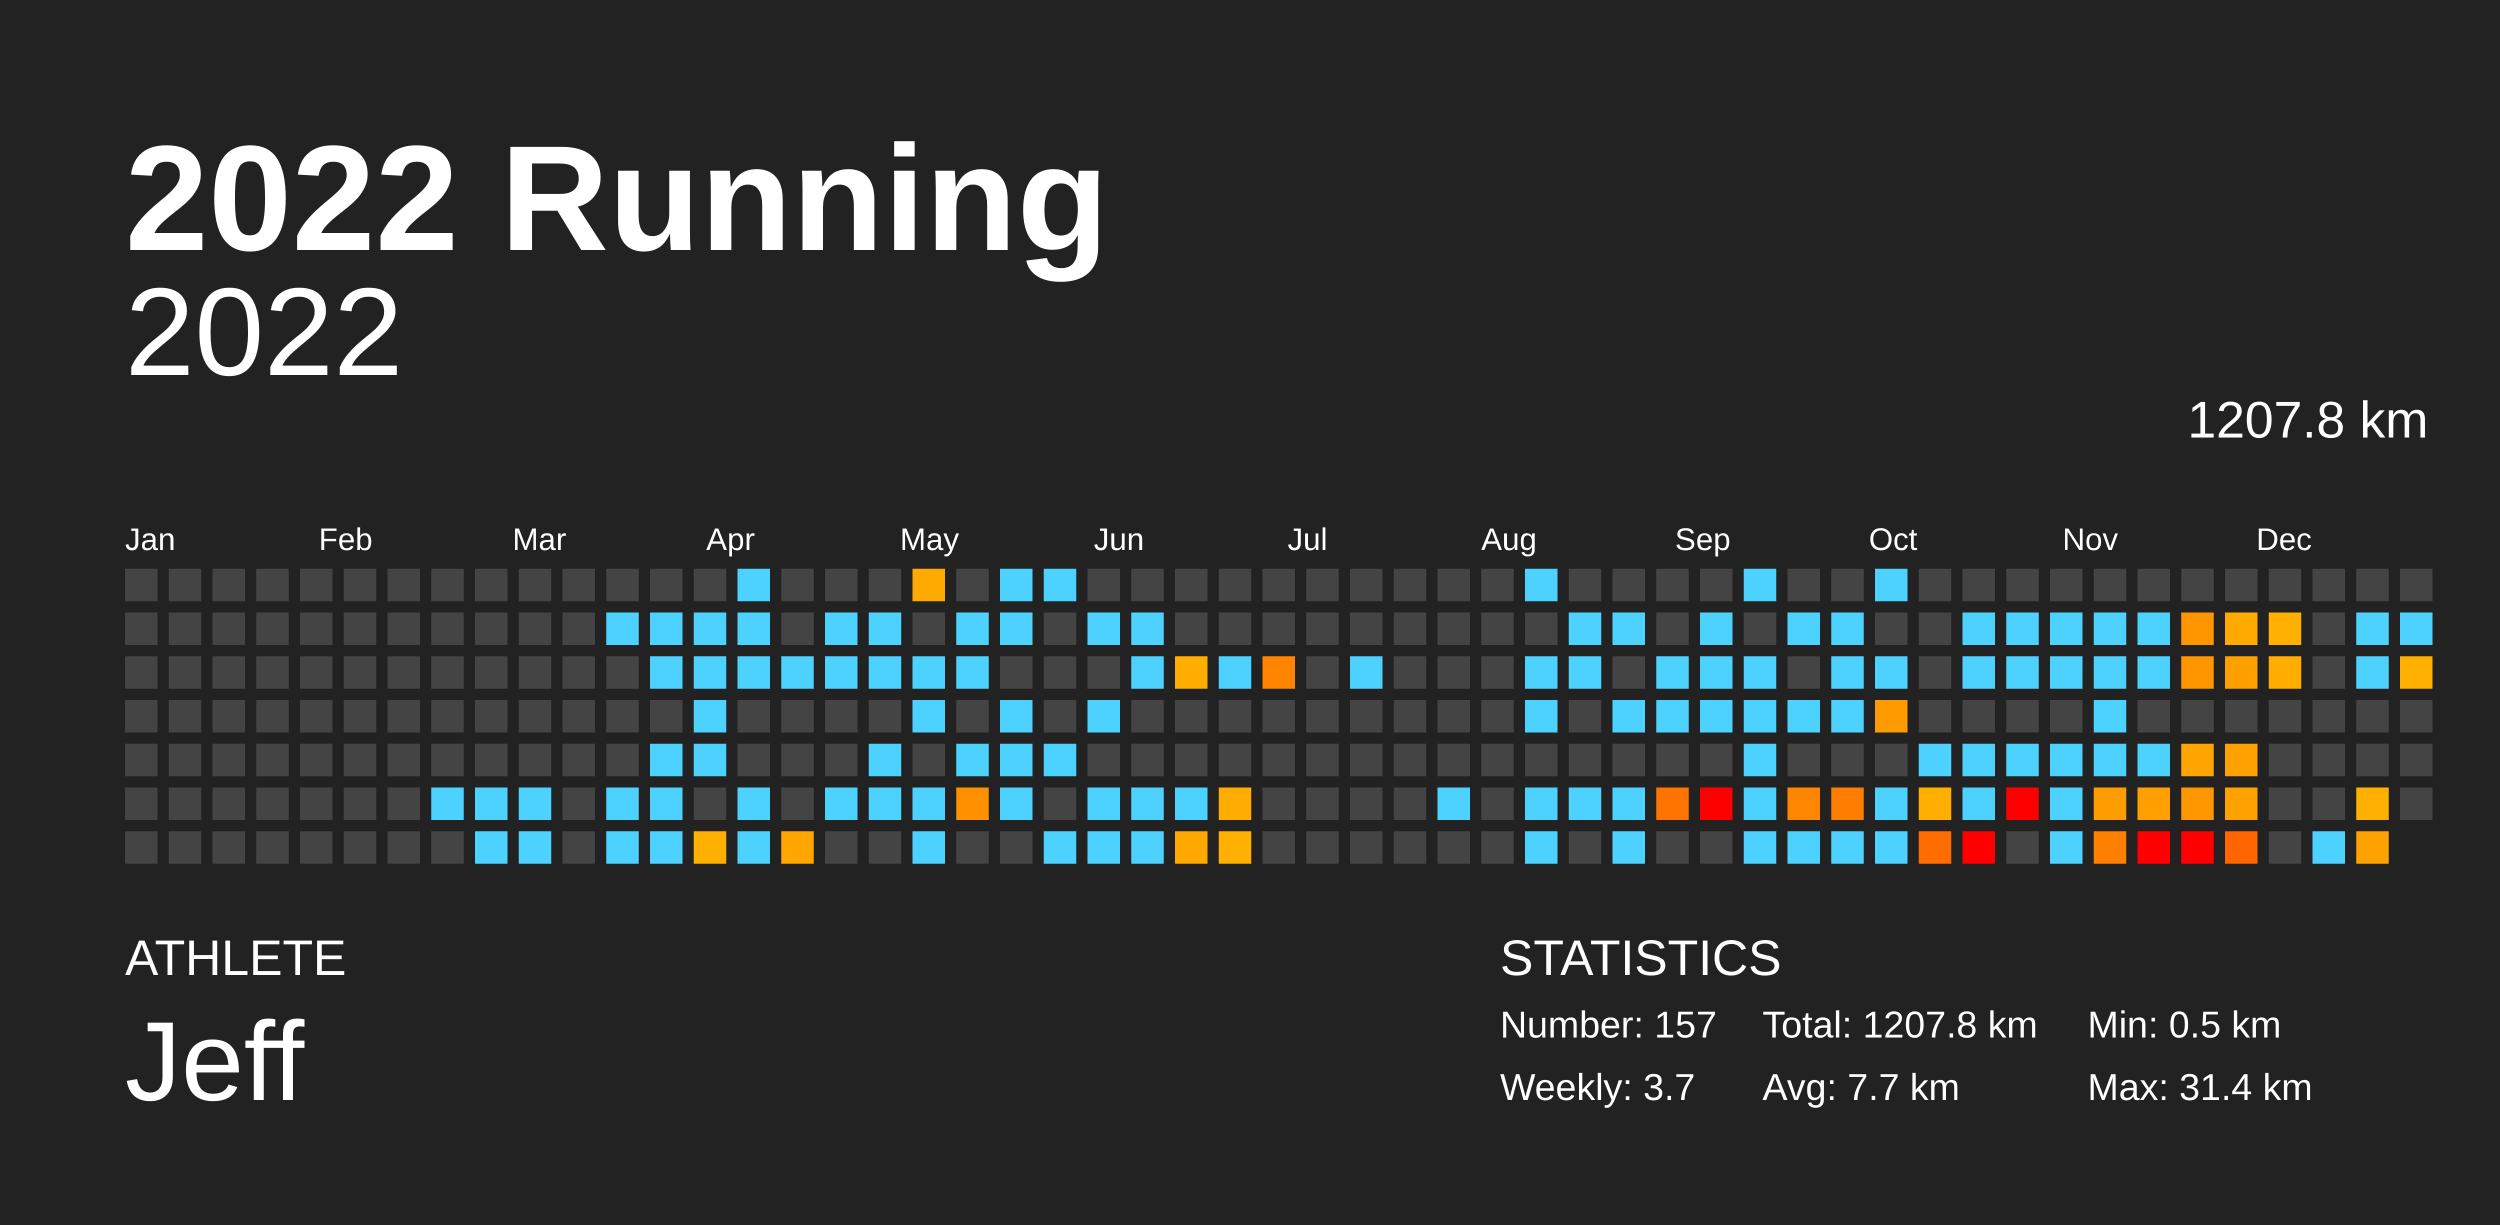
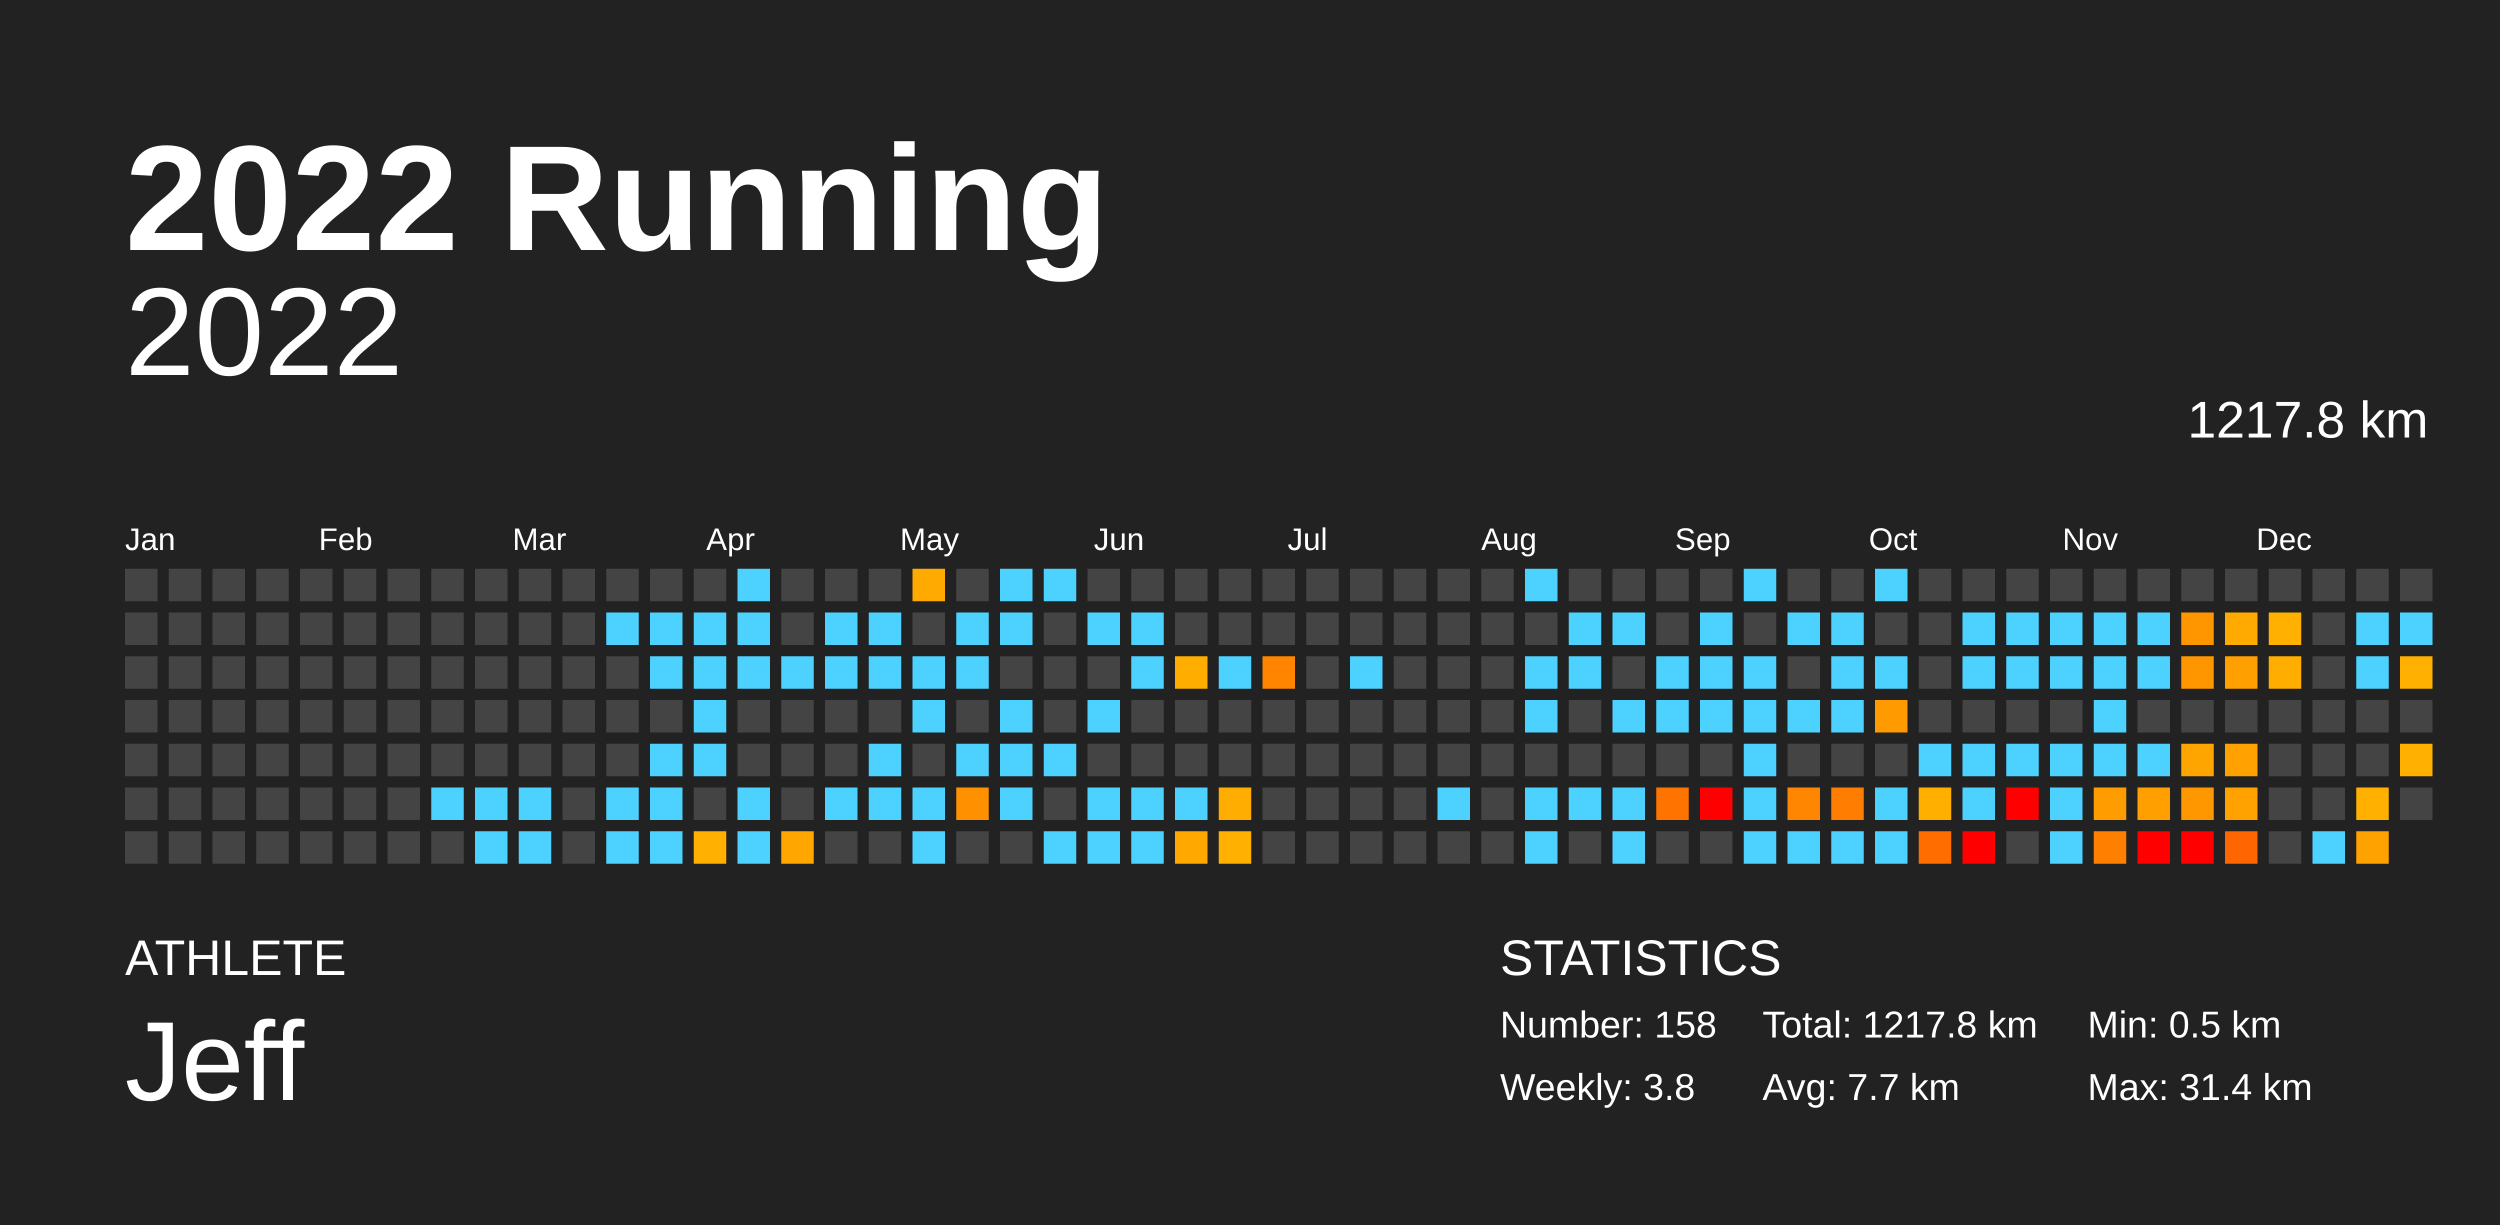
<svg xmlns="http://www.w3.org/2000/svg" baseProfile="full" height="98mm" version="1.1" viewBox="0,0,200,98" width="200mm">
  <defs />
  <rect fill="#222222" height="98" width="200" x="0" y="0" />
  <text fill="#FFFFFF" style="font-size:12px; font-family:Arial; font-weight:bold;" x="10" y="20">2022 Running</text>
  <text fill="#FFFFFF" style="font-size:4px; font-family:Arial" x="10" y="78">ATHLETE</text>
  <text fill="#FFFFFF" style="font-size:9px; font-family:Arial" x="10" y="88">Jeff</text>
  <text fill="#FFFFFF" style="font-size:4px; font-family:Arial" x="120" y="78">STATISTICS</text>
-   <text fill="#FFFFFF" style="font-size:3px; font-family:Arial" x="120" y="83">Number: 157</text>
-   <text fill="#FFFFFF" style="font-size:3px; font-family:Arial" x="120" y="88">Weekly: 3.7</text>
-   <text fill="#FFFFFF" style="font-size:3px; font-family:Arial" x="141" y="83">Total: 1207.8 km</text>
+   <text fill="#FFFFFF" style="font-size:3px; font-family:Arial" x="120" y="83">Number: 158</text>
+   <text fill="#FFFFFF" style="font-size:3px; font-family:Arial" x="120" y="88">Weekly: 3.8</text>
+   <text fill="#FFFFFF" style="font-size:3px; font-family:Arial" x="141" y="83">Total: 1217.8 km</text>
  <text fill="#FFFFFF" style="font-size:3px; font-family:Arial" x="141" y="88">Avg: 7.7 km</text>
  <text fill="#FFFFFF" style="font-size:3px; font-family:Arial" x="167" y="83">Min: 0.5 km</text>
  <text fill="#FFFFFF" style="font-size:3px; font-family:Arial" x="167" y="88">Max: 31.4 km</text>
  <text alignment-baseline="hanging" fill="#FFFFFF" style="font-size:10.0px; font-family:Arial;" x="10" y="30">2022</text>
-   <text alignment-baseline="hanging" fill="#FFFFFF" style="font-size:4.125px; font-family:Arial;" x="175" y="35">1207.8 km</text>
+   <text alignment-baseline="hanging" fill="#FFFFFF" style="font-size:4.125px; font-family:Arial;" x="175" y="35">1217.8 km</text>
  <text fill="#FFFFFF" style="font-size:2.5px; font-family:Arial" x="10.0" y="44">Jan</text>
  <text fill="#FFFFFF" style="font-size:2.5px; font-family:Arial" x="25.5" y="44">Feb</text>
  <text fill="#FFFFFF" style="font-size:2.5px; font-family:Arial" x="41.0" y="44">Mar</text>
  <text fill="#FFFFFF" style="font-size:2.5px; font-family:Arial" x="56.5" y="44">Apr</text>
  <text fill="#FFFFFF" style="font-size:2.5px; font-family:Arial" x="72.0" y="44">May</text>
  <text fill="#FFFFFF" style="font-size:2.5px; font-family:Arial" x="87.5" y="44">Jun</text>
  <text fill="#FFFFFF" style="font-size:2.5px; font-family:Arial" x="103.0" y="44">Jul</text>
  <text fill="#FFFFFF" style="font-size:2.5px; font-family:Arial" x="118.5" y="44">Aug</text>
  <text fill="#FFFFFF" style="font-size:2.5px; font-family:Arial" x="134.0" y="44">Sep</text>
  <text fill="#FFFFFF" style="font-size:2.5px; font-family:Arial" x="149.5" y="44">Oct</text>
  <text fill="#FFFFFF" style="font-size:2.5px; font-family:Arial" x="165.0" y="44">Nov</text>
  <text fill="#FFFFFF" style="font-size:2.5px; font-family:Arial" x="180.5" y="44">Dec</text>
  <rect fill="#444444" height="2.6" width="2.6" x="10.0" y="45.5" />
  <rect fill="#444444" height="2.6" width="2.6" x="10.0" y="49.0" />
  <rect fill="#444444" height="2.6" width="2.6" x="10.0" y="52.5" />
  <rect fill="#444444" height="2.6" width="2.6" x="10.0" y="56.0" />
  <rect fill="#444444" height="2.6" width="2.6" x="10.0" y="59.5" />
  <rect fill="#444444" height="2.6" width="2.6" x="10.0" y="63.0" />
  <rect fill="#444444" height="2.6" width="2.6" x="10.0" y="66.5" />
  <rect fill="#444444" height="2.6" width="2.6" x="13.5" y="45.5" />
  <rect fill="#444444" height="2.6" width="2.6" x="13.5" y="49.0" />
  <rect fill="#444444" height="2.6" width="2.6" x="13.5" y="52.5" />
  <rect fill="#444444" height="2.6" width="2.6" x="13.5" y="56.0" />
  <rect fill="#444444" height="2.6" width="2.6" x="13.5" y="59.5" />
  <rect fill="#444444" height="2.6" width="2.6" x="13.5" y="63.0" />
  <rect fill="#444444" height="2.6" width="2.6" x="13.5" y="66.5" />
  <rect fill="#444444" height="2.6" width="2.6" x="17.0" y="45.5" />
  <rect fill="#444444" height="2.6" width="2.6" x="17.0" y="49.0" />
  <rect fill="#444444" height="2.6" width="2.6" x="17.0" y="52.5" />
  <rect fill="#444444" height="2.6" width="2.6" x="17.0" y="56.0" />
  <rect fill="#444444" height="2.6" width="2.6" x="17.0" y="59.5" />
  <rect fill="#444444" height="2.6" width="2.6" x="17.0" y="63.0" />
  <rect fill="#444444" height="2.6" width="2.6" x="17.0" y="66.5" />
  <rect fill="#444444" height="2.6" width="2.6" x="20.5" y="45.5" />
  <rect fill="#444444" height="2.6" width="2.6" x="20.5" y="49.0" />
  <rect fill="#444444" height="2.6" width="2.6" x="20.5" y="52.5" />
  <rect fill="#444444" height="2.6" width="2.6" x="20.5" y="56.0" />
  <rect fill="#444444" height="2.6" width="2.6" x="20.5" y="59.5" />
  <rect fill="#444444" height="2.6" width="2.6" x="20.5" y="63.0" />
  <rect fill="#444444" height="2.6" width="2.6" x="20.5" y="66.5" />
  <rect fill="#444444" height="2.6" width="2.6" x="24.0" y="45.5" />
  <rect fill="#444444" height="2.6" width="2.6" x="24.0" y="49.0" />
  <rect fill="#444444" height="2.6" width="2.6" x="24.0" y="52.5" />
  <rect fill="#444444" height="2.6" width="2.6" x="24.0" y="56.0" />
  <rect fill="#444444" height="2.6" width="2.6" x="24.0" y="59.5" />
  <rect fill="#444444" height="2.6" width="2.6" x="24.0" y="63.0" />
  <rect fill="#444444" height="2.6" width="2.6" x="24.0" y="66.5" />
  <rect fill="#444444" height="2.6" width="2.6" x="27.5" y="45.5" />
  <rect fill="#444444" height="2.6" width="2.6" x="27.5" y="49.0" />
  <rect fill="#444444" height="2.6" width="2.6" x="27.5" y="52.5" />
  <rect fill="#444444" height="2.6" width="2.6" x="27.5" y="56.0" />
  <rect fill="#444444" height="2.6" width="2.6" x="27.5" y="59.5" />
  <rect fill="#444444" height="2.6" width="2.6" x="27.5" y="63.0" />
  <rect fill="#444444" height="2.6" width="2.6" x="27.5" y="66.5" />
  <rect fill="#444444" height="2.6" width="2.6" x="31.0" y="45.5" />
  <rect fill="#444444" height="2.6" width="2.6" x="31.0" y="49.0" />
  <rect fill="#444444" height="2.6" width="2.6" x="31.0" y="52.5" />
  <rect fill="#444444" height="2.6" width="2.6" x="31.0" y="56.0" />
  <rect fill="#444444" height="2.6" width="2.6" x="31.0" y="59.5" />
  <rect fill="#444444" height="2.6" width="2.6" x="31.0" y="63.0" />
  <rect fill="#444444" height="2.6" width="2.6" x="31.0" y="66.5" />
  <rect fill="#444444" height="2.6" width="2.6" x="34.5" y="45.5" />
  <rect fill="#444444" height="2.6" width="2.6" x="34.5" y="49.0" />
  <rect fill="#444444" height="2.6" width="2.6" x="34.5" y="52.5" />
  <rect fill="#444444" height="2.6" width="2.6" x="34.5" y="56.0" />
  <rect fill="#444444" height="2.6" width="2.6" x="34.5" y="59.5" />
  <rect fill="#4dd2ff" height="2.6" width="2.6" x="34.5" y="63.0" />
  <rect fill="#444444" height="2.6" width="2.6" x="34.5" y="66.5" />
  <rect fill="#444444" height="2.6" width="2.6" x="38.0" y="45.5" />
  <rect fill="#444444" height="2.6" width="2.6" x="38.0" y="49.0" />
  <rect fill="#444444" height="2.6" width="2.6" x="38.0" y="52.5" />
  <rect fill="#444444" height="2.6" width="2.6" x="38.0" y="56.0" />
  <rect fill="#444444" height="2.6" width="2.6" x="38.0" y="59.5" />
  <rect fill="#4dd2ff" height="2.6" width="2.6" x="38.0" y="63.0" />
  <rect fill="#4dd2ff" height="2.6" width="2.6" x="38.0" y="66.5" />
  <rect fill="#444444" height="2.6" width="2.6" x="41.5" y="45.5" />
  <rect fill="#444444" height="2.6" width="2.6" x="41.5" y="49.0" />
  <rect fill="#444444" height="2.6" width="2.6" x="41.5" y="52.5" />
  <rect fill="#444444" height="2.6" width="2.6" x="41.5" y="56.0" />
  <rect fill="#444444" height="2.6" width="2.6" x="41.5" y="59.5" />
  <rect fill="#4dd2ff" height="2.6" width="2.6" x="41.5" y="63.0" />
  <rect fill="#4dd2ff" height="2.6" width="2.6" x="41.5" y="66.5" />
  <rect fill="#444444" height="2.6" width="2.6" x="45.0" y="45.5" />
  <rect fill="#444444" height="2.6" width="2.6" x="45.0" y="49.0" />
  <rect fill="#444444" height="2.6" width="2.6" x="45.0" y="52.5" />
  <rect fill="#444444" height="2.6" width="2.6" x="45.0" y="56.0" />
  <rect fill="#444444" height="2.6" width="2.6" x="45.0" y="59.5" />
  <rect fill="#444444" height="2.6" width="2.6" x="45.0" y="63.0" />
  <rect fill="#444444" height="2.6" width="2.6" x="45.0" y="66.5" />
  <rect fill="#444444" height="2.6" width="2.6" x="48.5" y="45.5" />
  <rect fill="#4dd2ff" height="2.6" width="2.6" x="48.5" y="49.0" />
  <rect fill="#444444" height="2.6" width="2.6" x="48.5" y="52.5" />
  <rect fill="#444444" height="2.6" width="2.6" x="48.5" y="56.0" />
  <rect fill="#444444" height="2.6" width="2.6" x="48.5" y="59.5" />
  <rect fill="#4dd2ff" height="2.6" width="2.6" x="48.5" y="63.0" />
  <rect fill="#4dd2ff" height="2.6" width="2.6" x="48.5" y="66.5" />
  <rect fill="#444444" height="2.6" width="2.6" x="52.0" y="45.5" />
  <rect fill="#4dd2ff" height="2.6" width="2.6" x="52.0" y="49.0" />
  <rect fill="#4dd2ff" height="2.6" width="2.6" x="52.0" y="52.5" />
  <rect fill="#444444" height="2.6" width="2.6" x="52.0" y="56.0" />
  <rect fill="#4dd2ff" height="2.6" width="2.6" x="52.0" y="59.5" />
  <rect fill="#4dd2ff" height="2.6" width="2.6" x="52.0" y="63.0" />
  <rect fill="#4dd2ff" height="2.6" width="2.6" x="52.0" y="66.5" />
  <rect fill="#444444" height="2.6" width="2.6" x="55.5" y="45.5" />
  <rect fill="#4dd2ff" height="2.6" width="2.6" x="55.5" y="49.0" />
  <rect fill="#4dd2ff" height="2.6" width="2.6" x="55.5" y="52.5" />
  <rect fill="#4dd2ff" height="2.6" width="2.6" x="55.5" y="56.0" />
  <rect fill="#4dd2ff" height="2.6" width="2.6" x="55.5" y="59.5" />
  <rect fill="#444444" height="2.6" width="2.6" x="55.5" y="63.0" />
  <rect fill="#ffb000" height="2.6" width="2.6" x="55.5" y="66.5" />
  <rect fill="#4dd2ff" height="2.6" width="2.6" x="59.0" y="45.5" />
  <rect fill="#4dd2ff" height="2.6" width="2.6" x="59.0" y="49.0" />
  <rect fill="#4dd2ff" height="2.6" width="2.6" x="59.0" y="52.5" />
  <rect fill="#444444" height="2.6" width="2.6" x="59.0" y="56.0" />
  <rect fill="#444444" height="2.6" width="2.6" x="59.0" y="59.5" />
  <rect fill="#4dd2ff" height="2.6" width="2.6" x="59.0" y="63.0" />
  <rect fill="#4dd2ff" height="2.6" width="2.6" x="59.0" y="66.5" />
  <rect fill="#444444" height="2.6" width="2.6" x="62.5" y="45.5" />
  <rect fill="#444444" height="2.6" width="2.6" x="62.5" y="49.0" />
  <rect fill="#4dd2ff" height="2.6" width="2.6" x="62.5" y="52.5" />
  <rect fill="#444444" height="2.6" width="2.6" x="62.5" y="56.0" />
  <rect fill="#444444" height="2.6" width="2.6" x="62.5" y="59.5" />
  <rect fill="#444444" height="2.6" width="2.6" x="62.5" y="63.0" />
  <rect fill="#ffa600" height="2.6" width="2.6" x="62.5" y="66.5" />
  <rect fill="#444444" height="2.6" width="2.6" x="66.0" y="45.5" />
  <rect fill="#4dd2ff" height="2.6" width="2.6" x="66.0" y="49.0" />
  <rect fill="#4dd2ff" height="2.6" width="2.6" x="66.0" y="52.5" />
  <rect fill="#444444" height="2.6" width="2.6" x="66.0" y="56.0" />
  <rect fill="#444444" height="2.6" width="2.6" x="66.0" y="59.5" />
  <rect fill="#4dd2ff" height="2.6" width="2.6" x="66.0" y="63.0" />
  <rect fill="#444444" height="2.6" width="2.6" x="66.0" y="66.5" />
  <rect fill="#444444" height="2.6" width="2.6" x="69.5" y="45.5" />
  <rect fill="#4dd2ff" height="2.6" width="2.6" x="69.5" y="49.0" />
  <rect fill="#4dd2ff" height="2.6" width="2.6" x="69.5" y="52.5" />
  <rect fill="#444444" height="2.6" width="2.6" x="69.5" y="56.0" />
  <rect fill="#4dd2ff" height="2.6" width="2.6" x="69.5" y="59.5" />
  <rect fill="#4dd2ff" height="2.6" width="2.6" x="69.5" y="63.0" />
  <rect fill="#444444" height="2.6" width="2.6" x="69.5" y="66.5" />
  <rect fill="#ffaa00" height="2.6" width="2.6" x="73.0" y="45.5" />
  <rect fill="#444444" height="2.6" width="2.6" x="73.0" y="49.0" />
  <rect fill="#4dd2ff" height="2.6" width="2.6" x="73.0" y="52.5" />
  <rect fill="#4dd2ff" height="2.6" width="2.6" x="73.0" y="56.0" />
  <rect fill="#444444" height="2.6" width="2.6" x="73.0" y="59.5" />
  <rect fill="#4dd2ff" height="2.6" width="2.6" x="73.0" y="63.0" />
  <rect fill="#4dd2ff" height="2.6" width="2.6" x="73.0" y="66.5" />
  <rect fill="#444444" height="2.6" width="2.6" x="76.5" y="45.5" />
  <rect fill="#4dd2ff" height="2.6" width="2.6" x="76.5" y="49.0" />
  <rect fill="#4dd2ff" height="2.6" width="2.6" x="76.5" y="52.5" />
  <rect fill="#444444" height="2.6" width="2.6" x="76.5" y="56.0" />
  <rect fill="#4dd2ff" height="2.6" width="2.6" x="76.5" y="59.5" />
  <rect fill="#ff9100" height="2.6" width="2.6" x="76.5" y="63.0" />
  <rect fill="#444444" height="2.6" width="2.6" x="76.5" y="66.5" />
  <rect fill="#4dd2ff" height="2.6" width="2.6" x="80.0" y="45.5" />
  <rect fill="#4dd2ff" height="2.6" width="2.6" x="80.0" y="49.0" />
  <rect fill="#444444" height="2.6" width="2.6" x="80.0" y="52.5" />
  <rect fill="#4dd2ff" height="2.6" width="2.6" x="80.0" y="56.0" />
  <rect fill="#4dd2ff" height="2.6" width="2.6" x="80.0" y="59.5" />
  <rect fill="#4dd2ff" height="2.6" width="2.6" x="80.0" y="63.0" />
  <rect fill="#444444" height="2.6" width="2.6" x="80.0" y="66.5" />
  <rect fill="#4dd2ff" height="2.6" width="2.6" x="83.5" y="45.5" />
  <rect fill="#444444" height="2.6" width="2.6" x="83.5" y="49.0" />
  <rect fill="#444444" height="2.6" width="2.6" x="83.5" y="52.5" />
  <rect fill="#444444" height="2.6" width="2.6" x="83.5" y="56.0" />
  <rect fill="#4dd2ff" height="2.6" width="2.6" x="83.5" y="59.5" />
  <rect fill="#444444" height="2.6" width="2.6" x="83.5" y="63.0" />
  <rect fill="#4dd2ff" height="2.6" width="2.6" x="83.5" y="66.5" />
  <rect fill="#444444" height="2.6" width="2.6" x="87.0" y="45.5" />
  <rect fill="#4dd2ff" height="2.6" width="2.6" x="87.0" y="49.0" />
  <rect fill="#444444" height="2.6" width="2.6" x="87.0" y="52.5" />
  <rect fill="#4dd2ff" height="2.6" width="2.6" x="87.0" y="56.0" />
  <rect fill="#444444" height="2.6" width="2.6" x="87.0" y="59.5" />
  <rect fill="#4dd2ff" height="2.6" width="2.6" x="87.0" y="63.0" />
  <rect fill="#4dd2ff" height="2.6" width="2.6" x="87.0" y="66.5" />
  <rect fill="#444444" height="2.6" width="2.6" x="90.5" y="45.5" />
  <rect fill="#4dd2ff" height="2.6" width="2.6" x="90.5" y="49.0" />
  <rect fill="#4dd2ff" height="2.6" width="2.6" x="90.5" y="52.5" />
  <rect fill="#444444" height="2.6" width="2.6" x="90.5" y="56.0" />
  <rect fill="#444444" height="2.6" width="2.6" x="90.5" y="59.5" />
  <rect fill="#4dd2ff" height="2.6" width="2.6" x="90.5" y="63.0" />
  <rect fill="#4dd2ff" height="2.6" width="2.6" x="90.5" y="66.5" />
  <rect fill="#444444" height="2.6" width="2.6" x="94.0" y="45.5" />
  <rect fill="#444444" height="2.6" width="2.6" x="94.0" y="49.0" />
  <rect fill="#ffae00" height="2.6" width="2.6" x="94.0" y="52.5" />
  <rect fill="#444444" height="2.6" width="2.6" x="94.0" y="56.0" />
  <rect fill="#444444" height="2.6" width="2.6" x="94.0" y="59.5" />
  <rect fill="#4dd2ff" height="2.6" width="2.6" x="94.0" y="63.0" />
  <rect fill="#ffa800" height="2.6" width="2.6" x="94.0" y="66.5" />
  <rect fill="#444444" height="2.6" width="2.6" x="97.5" y="45.5" />
  <rect fill="#444444" height="2.6" width="2.6" x="97.5" y="49.0" />
  <rect fill="#4dd2ff" height="2.6" width="2.6" x="97.5" y="52.5" />
  <rect fill="#444444" height="2.6" width="2.6" x="97.5" y="56.0" />
  <rect fill="#444444" height="2.6" width="2.6" x="97.5" y="59.5" />
  <rect fill="#ffad00" height="2.6" width="2.6" x="97.5" y="63.0" />
  <rect fill="#ffb000" height="2.6" width="2.6" x="97.5" y="66.5" />
  <rect fill="#444444" height="2.6" width="2.6" x="101.0" y="45.5" />
  <rect fill="#444444" height="2.6" width="2.6" x="101.0" y="49.0" />
  <rect fill="#ff8400" height="2.6" width="2.6" x="101.0" y="52.5" />
  <rect fill="#444444" height="2.6" width="2.6" x="101.0" y="56.0" />
  <rect fill="#444444" height="2.6" width="2.6" x="101.0" y="59.5" />
  <rect fill="#444444" height="2.6" width="2.6" x="101.0" y="63.0" />
  <rect fill="#444444" height="2.6" width="2.6" x="101.0" y="66.5" />
  <rect fill="#444444" height="2.6" width="2.6" x="104.5" y="45.5" />
  <rect fill="#444444" height="2.6" width="2.6" x="104.5" y="49.0" />
  <rect fill="#444444" height="2.6" width="2.6" x="104.5" y="52.5" />
  <rect fill="#444444" height="2.6" width="2.6" x="104.5" y="56.0" />
  <rect fill="#444444" height="2.6" width="2.6" x="104.5" y="59.5" />
  <rect fill="#444444" height="2.6" width="2.6" x="104.5" y="63.0" />
  <rect fill="#444444" height="2.6" width="2.6" x="104.5" y="66.5" />
  <rect fill="#444444" height="2.6" width="2.6" x="108.0" y="45.5" />
  <rect fill="#444444" height="2.6" width="2.6" x="108.0" y="49.0" />
  <rect fill="#4dd2ff" height="2.6" width="2.6" x="108.0" y="52.5" />
  <rect fill="#444444" height="2.6" width="2.6" x="108.0" y="56.0" />
  <rect fill="#444444" height="2.6" width="2.6" x="108.0" y="59.5" />
  <rect fill="#444444" height="2.6" width="2.6" x="108.0" y="63.0" />
  <rect fill="#444444" height="2.6" width="2.6" x="108.0" y="66.5" />
  <rect fill="#444444" height="2.6" width="2.6" x="111.5" y="45.5" />
  <rect fill="#444444" height="2.6" width="2.6" x="111.5" y="49.0" />
  <rect fill="#444444" height="2.6" width="2.6" x="111.5" y="52.5" />
  <rect fill="#444444" height="2.6" width="2.6" x="111.5" y="56.0" />
  <rect fill="#444444" height="2.6" width="2.6" x="111.5" y="59.5" />
  <rect fill="#444444" height="2.6" width="2.6" x="111.5" y="63.0" />
  <rect fill="#444444" height="2.6" width="2.6" x="111.5" y="66.5" />
  <rect fill="#444444" height="2.6" width="2.6" x="115.0" y="45.5" />
  <rect fill="#444444" height="2.6" width="2.6" x="115.0" y="49.0" />
  <rect fill="#444444" height="2.6" width="2.6" x="115.0" y="52.5" />
  <rect fill="#444444" height="2.6" width="2.6" x="115.0" y="56.0" />
  <rect fill="#444444" height="2.6" width="2.6" x="115.0" y="59.5" />
  <rect fill="#4dd2ff" height="2.6" width="2.6" x="115.0" y="63.0" />
  <rect fill="#444444" height="2.6" width="2.6" x="115.0" y="66.5" />
  <rect fill="#444444" height="2.6" width="2.6" x="118.5" y="45.5" />
  <rect fill="#444444" height="2.6" width="2.6" x="118.5" y="49.0" />
  <rect fill="#444444" height="2.6" width="2.6" x="118.5" y="52.5" />
  <rect fill="#444444" height="2.6" width="2.6" x="118.5" y="56.0" />
  <rect fill="#444444" height="2.6" width="2.6" x="118.5" y="59.5" />
  <rect fill="#444444" height="2.6" width="2.6" x="118.5" y="63.0" />
  <rect fill="#444444" height="2.6" width="2.6" x="118.5" y="66.5" />
  <rect fill="#4dd2ff" height="2.6" width="2.6" x="122.0" y="45.5" />
  <rect fill="#444444" height="2.6" width="2.6" x="122.0" y="49.0" />
  <rect fill="#4dd2ff" height="2.6" width="2.6" x="122.0" y="52.5" />
  <rect fill="#4dd2ff" height="2.6" width="2.6" x="122.0" y="56.0" />
  <rect fill="#444444" height="2.6" width="2.6" x="122.0" y="59.5" />
  <rect fill="#4dd2ff" height="2.6" width="2.6" x="122.0" y="63.0" />
  <rect fill="#4dd2ff" height="2.6" width="2.6" x="122.0" y="66.5" />
  <rect fill="#444444" height="2.6" width="2.6" x="125.5" y="45.5" />
  <rect fill="#4dd2ff" height="2.6" width="2.6" x="125.5" y="49.0" />
  <rect fill="#4dd2ff" height="2.6" width="2.6" x="125.5" y="52.5" />
  <rect fill="#444444" height="2.6" width="2.6" x="125.5" y="56.0" />
  <rect fill="#444444" height="2.6" width="2.6" x="125.5" y="59.5" />
  <rect fill="#4dd2ff" height="2.6" width="2.6" x="125.5" y="63.0" />
  <rect fill="#444444" height="2.6" width="2.6" x="125.5" y="66.5" />
  <rect fill="#444444" height="2.6" width="2.6" x="129.0" y="45.5" />
  <rect fill="#4dd2ff" height="2.6" width="2.6" x="129.0" y="49.0" />
  <rect fill="#444444" height="2.6" width="2.6" x="129.0" y="52.5" />
  <rect fill="#4dd2ff" height="2.6" width="2.6" x="129.0" y="56.0" />
  <rect fill="#444444" height="2.6" width="2.6" x="129.0" y="59.5" />
  <rect fill="#4dd2ff" height="2.6" width="2.6" x="129.0" y="63.0" />
  <rect fill="#4dd2ff" height="2.6" width="2.6" x="129.0" y="66.5" />
  <rect fill="#444444" height="2.6" width="2.6" x="132.5" y="45.5" />
  <rect fill="#444444" height="2.6" width="2.6" x="132.5" y="49.0" />
  <rect fill="#4dd2ff" height="2.6" width="2.6" x="132.5" y="52.5" />
  <rect fill="#4dd2ff" height="2.6" width="2.6" x="132.5" y="56.0" />
  <rect fill="#444444" height="2.6" width="2.6" x="132.5" y="59.5" />
  <rect fill="#ff7400" height="2.6" width="2.6" x="132.5" y="63.0" />
  <rect fill="#444444" height="2.6" width="2.6" x="132.5" y="66.5" />
  <rect fill="#444444" height="2.6" width="2.6" x="136.0" y="45.5" />
  <rect fill="#4dd2ff" height="2.6" width="2.6" x="136.0" y="49.0" />
  <rect fill="#4dd2ff" height="2.6" width="2.6" x="136.0" y="52.5" />
  <rect fill="#4dd2ff" height="2.6" width="2.6" x="136.0" y="56.0" />
  <rect fill="#444444" height="2.6" width="2.6" x="136.0" y="59.5" />
  <rect fill="red" height="2.6" width="2.6" x="136.0" y="63.0" />
  <rect fill="#444444" height="2.6" width="2.6" x="136.0" y="66.5" />
  <rect fill="#4dd2ff" height="2.6" width="2.6" x="139.5" y="45.5" />
  <rect fill="#444444" height="2.6" width="2.6" x="139.5" y="49.0" />
  <rect fill="#4dd2ff" height="2.6" width="2.6" x="139.5" y="52.5" />
  <rect fill="#4dd2ff" height="2.6" width="2.6" x="139.5" y="56.0" />
  <rect fill="#4dd2ff" height="2.6" width="2.6" x="139.5" y="59.5" />
  <rect fill="#4dd2ff" height="2.6" width="2.6" x="139.5" y="63.0" />
  <rect fill="#4dd2ff" height="2.6" width="2.6" x="139.5" y="66.5" />
  <rect fill="#444444" height="2.6" width="2.6" x="143.0" y="45.5" />
  <rect fill="#4dd2ff" height="2.6" width="2.6" x="143.0" y="49.0" />
  <rect fill="#444444" height="2.6" width="2.6" x="143.0" y="52.5" />
  <rect fill="#4dd2ff" height="2.6" width="2.6" x="143.0" y="56.0" />
  <rect fill="#444444" height="2.6" width="2.6" x="143.0" y="59.5" />
  <rect fill="#ff8600" height="2.6" width="2.6" x="143.0" y="63.0" />
  <rect fill="#4dd2ff" height="2.6" width="2.6" x="143.0" y="66.5" />
  <rect fill="#444444" height="2.6" width="2.6" x="146.5" y="45.5" />
  <rect fill="#4dd2ff" height="2.6" width="2.6" x="146.5" y="49.0" />
  <rect fill="#4dd2ff" height="2.6" width="2.6" x="146.5" y="52.5" />
  <rect fill="#4dd2ff" height="2.6" width="2.6" x="146.5" y="56.0" />
  <rect fill="#444444" height="2.6" width="2.6" x="146.5" y="59.5" />
  <rect fill="#ff7d00" height="2.6" width="2.6" x="146.5" y="63.0" />
  <rect fill="#4dd2ff" height="2.6" width="2.6" x="146.5" y="66.5" />
  <rect fill="#4dd2ff" height="2.6" width="2.6" x="150.0" y="45.5" />
  <rect fill="#444444" height="2.6" width="2.6" x="150.0" y="49.0" />
  <rect fill="#4dd2ff" height="2.6" width="2.6" x="150.0" y="52.5" />
  <rect fill="#ff9a00" height="2.6" width="2.6" x="150.0" y="56.0" />
  <rect fill="#444444" height="2.6" width="2.6" x="150.0" y="59.5" />
  <rect fill="#4dd2ff" height="2.6" width="2.6" x="150.0" y="63.0" />
  <rect fill="#4dd2ff" height="2.6" width="2.6" x="150.0" y="66.5" />
  <rect fill="#444444" height="2.6" width="2.6" x="153.5" y="45.5" />
  <rect fill="#444444" height="2.6" width="2.6" x="153.5" y="49.0" />
  <rect fill="#444444" height="2.6" width="2.6" x="153.5" y="52.5" />
  <rect fill="#444444" height="2.6" width="2.6" x="153.5" y="56.0" />
  <rect fill="#4dd2ff" height="2.6" width="2.6" x="153.5" y="59.5" />
  <rect fill="#ffaf00" height="2.6" width="2.6" x="153.5" y="63.0" />
  <rect fill="#ff6c00" height="2.6" width="2.6" x="153.5" y="66.5" />
  <rect fill="#444444" height="2.6" width="2.6" x="157.0" y="45.5" />
  <rect fill="#4dd2ff" height="2.6" width="2.6" x="157.0" y="49.0" />
  <rect fill="#4dd2ff" height="2.6" width="2.6" x="157.0" y="52.5" />
  <rect fill="#444444" height="2.6" width="2.6" x="157.0" y="56.0" />
  <rect fill="#4dd2ff" height="2.6" width="2.6" x="157.0" y="59.5" />
  <rect fill="#4dd2ff" height="2.6" width="2.6" x="157.0" y="63.0" />
  <rect fill="red" height="2.6" width="2.6" x="157.0" y="66.5" />
  <rect fill="#444444" height="2.6" width="2.6" x="160.5" y="45.5" />
  <rect fill="#4dd2ff" height="2.6" width="2.6" x="160.5" y="49.0" />
  <rect fill="#4dd2ff" height="2.6" width="2.6" x="160.5" y="52.5" />
  <rect fill="#444444" height="2.6" width="2.6" x="160.5" y="56.0" />
  <rect fill="#4dd2ff" height="2.6" width="2.6" x="160.5" y="59.5" />
  <rect fill="red" height="2.6" width="2.6" x="160.5" y="63.0" />
  <rect fill="#444444" height="2.6" width="2.6" x="160.5" y="66.5" />
  <rect fill="#444444" height="2.6" width="2.6" x="164.0" y="45.5" />
  <rect fill="#4dd2ff" height="2.6" width="2.6" x="164.0" y="49.0" />
  <rect fill="#4dd2ff" height="2.6" width="2.6" x="164.0" y="52.5" />
  <rect fill="#444444" height="2.6" width="2.6" x="164.0" y="56.0" />
  <rect fill="#4dd2ff" height="2.6" width="2.6" x="164.0" y="59.5" />
  <rect fill="#4dd2ff" height="2.6" width="2.6" x="164.0" y="63.0" />
  <rect fill="#4dd2ff" height="2.6" width="2.6" x="164.0" y="66.5" />
  <rect fill="#444444" height="2.6" width="2.6" x="167.5" y="45.5" />
  <rect fill="#4dd2ff" height="2.6" width="2.6" x="167.5" y="49.0" />
  <rect fill="#4dd2ff" height="2.6" width="2.6" x="167.5" y="52.5" />
  <rect fill="#4dd2ff" height="2.6" width="2.6" x="167.5" y="56.0" />
  <rect fill="#4dd2ff" height="2.6" width="2.6" x="167.5" y="59.5" />
  <rect fill="#ff9d00" height="2.6" width="2.6" x="167.5" y="63.0" />
  <rect fill="#ff7f00" height="2.6" width="2.6" x="167.5" y="66.5" />
  <rect fill="#444444" height="2.6" width="2.6" x="171.0" y="45.5" />
  <rect fill="#4dd2ff" height="2.6" width="2.6" x="171.0" y="49.0" />
  <rect fill="#4dd2ff" height="2.6" width="2.6" x="171.0" y="52.5" />
  <rect fill="#444444" height="2.6" width="2.6" x="171.0" y="56.0" />
  <rect fill="#4dd2ff" height="2.6" width="2.6" x="171.0" y="59.5" />
  <rect fill="#ff9f00" height="2.6" width="2.6" x="171.0" y="63.0" />
  <rect fill="red" height="2.6" width="2.6" x="171.0" y="66.5" />
  <rect fill="#444444" height="2.6" width="2.6" x="174.5" y="45.5" />
  <rect fill="#ff9600" height="2.6" width="2.6" x="174.5" y="49.0" />
  <rect fill="#ff9600" height="2.6" width="2.6" x="174.5" y="52.5" />
  <rect fill="#444444" height="2.6" width="2.6" x="174.5" y="56.0" />
  <rect fill="#ffa500" height="2.6" width="2.6" x="174.5" y="59.5" />
  <rect fill="#ff9800" height="2.6" width="2.6" x="174.5" y="63.0" />
  <rect fill="red" height="2.6" width="2.6" x="174.5" y="66.5" />
  <rect fill="#444444" height="2.6" width="2.6" x="178.0" y="45.5" />
  <rect fill="#ffaa00" height="2.6" width="2.6" x="178.0" y="49.0" />
  <rect fill="#ffa000" height="2.6" width="2.6" x="178.0" y="52.5" />
  <rect fill="#444444" height="2.6" width="2.6" x="178.0" y="56.0" />
  <rect fill="#ffa100" height="2.6" width="2.6" x="178.0" y="59.5" />
  <rect fill="#ffa200" height="2.6" width="2.6" x="178.0" y="63.0" />
  <rect fill="#ff6500" height="2.6" width="2.6" x="178.0" y="66.5" />
  <rect fill="#444444" height="2.6" width="2.6" x="181.5" y="45.5" />
  <rect fill="#ffb000" height="2.6" width="2.6" x="181.5" y="49.0" />
  <rect fill="#ffae00" height="2.6" width="2.6" x="181.5" y="52.5" />
  <rect fill="#444444" height="2.6" width="2.6" x="181.5" y="56.0" />
  <rect fill="#444444" height="2.6" width="2.6" x="181.5" y="59.5" />
  <rect fill="#444444" height="2.6" width="2.6" x="181.5" y="63.0" />
  <rect fill="#444444" height="2.6" width="2.6" x="181.5" y="66.5" />
  <rect fill="#444444" height="2.6" width="2.6" x="185.0" y="45.5" />
  <rect fill="#444444" height="2.6" width="2.6" x="185.0" y="49.0" />
  <rect fill="#444444" height="2.6" width="2.6" x="185.0" y="52.5" />
  <rect fill="#444444" height="2.6" width="2.6" x="185.0" y="56.0" />
  <rect fill="#444444" height="2.6" width="2.6" x="185.0" y="59.5" />
  <rect fill="#444444" height="2.6" width="2.6" x="185.0" y="63.0" />
  <rect fill="#4dd2ff" height="2.6" width="2.6" x="185.0" y="66.5" />
  <rect fill="#444444" height="2.6" width="2.6" x="188.5" y="45.5" />
  <rect fill="#4dd2ff" height="2.6" width="2.6" x="188.5" y="49.0" />
  <rect fill="#4dd2ff" height="2.6" width="2.6" x="188.5" y="52.5" />
  <rect fill="#444444" height="2.6" width="2.6" x="188.5" y="56.0" />
  <rect fill="#444444" height="2.6" width="2.6" x="188.5" y="59.5" />
  <rect fill="#ffb000" height="2.6" width="2.6" x="188.5" y="63.0" />
  <rect fill="#ffa200" height="2.6" width="2.6" x="188.5" y="66.5" />
  <rect fill="#444444" height="2.6" width="2.6" x="192.0" y="45.5" />
  <rect fill="#4dd2ff" height="2.6" width="2.6" x="192.0" y="49.0" />
  <rect fill="#ffb000" height="2.6" width="2.6" x="192.0" y="52.5" />
  <rect fill="#444444" height="2.6" width="2.6" x="192.0" y="56.0" />
-   <rect fill="#444444" height="2.6" width="2.6" x="192.0" y="59.5" />
+   <rect fill="#ffb000" height="2.6" width="2.6" x="192.0" y="59.5" />
  <rect fill="#444444" height="2.6" width="2.6" x="192.0" y="63.0" />
</svg>
